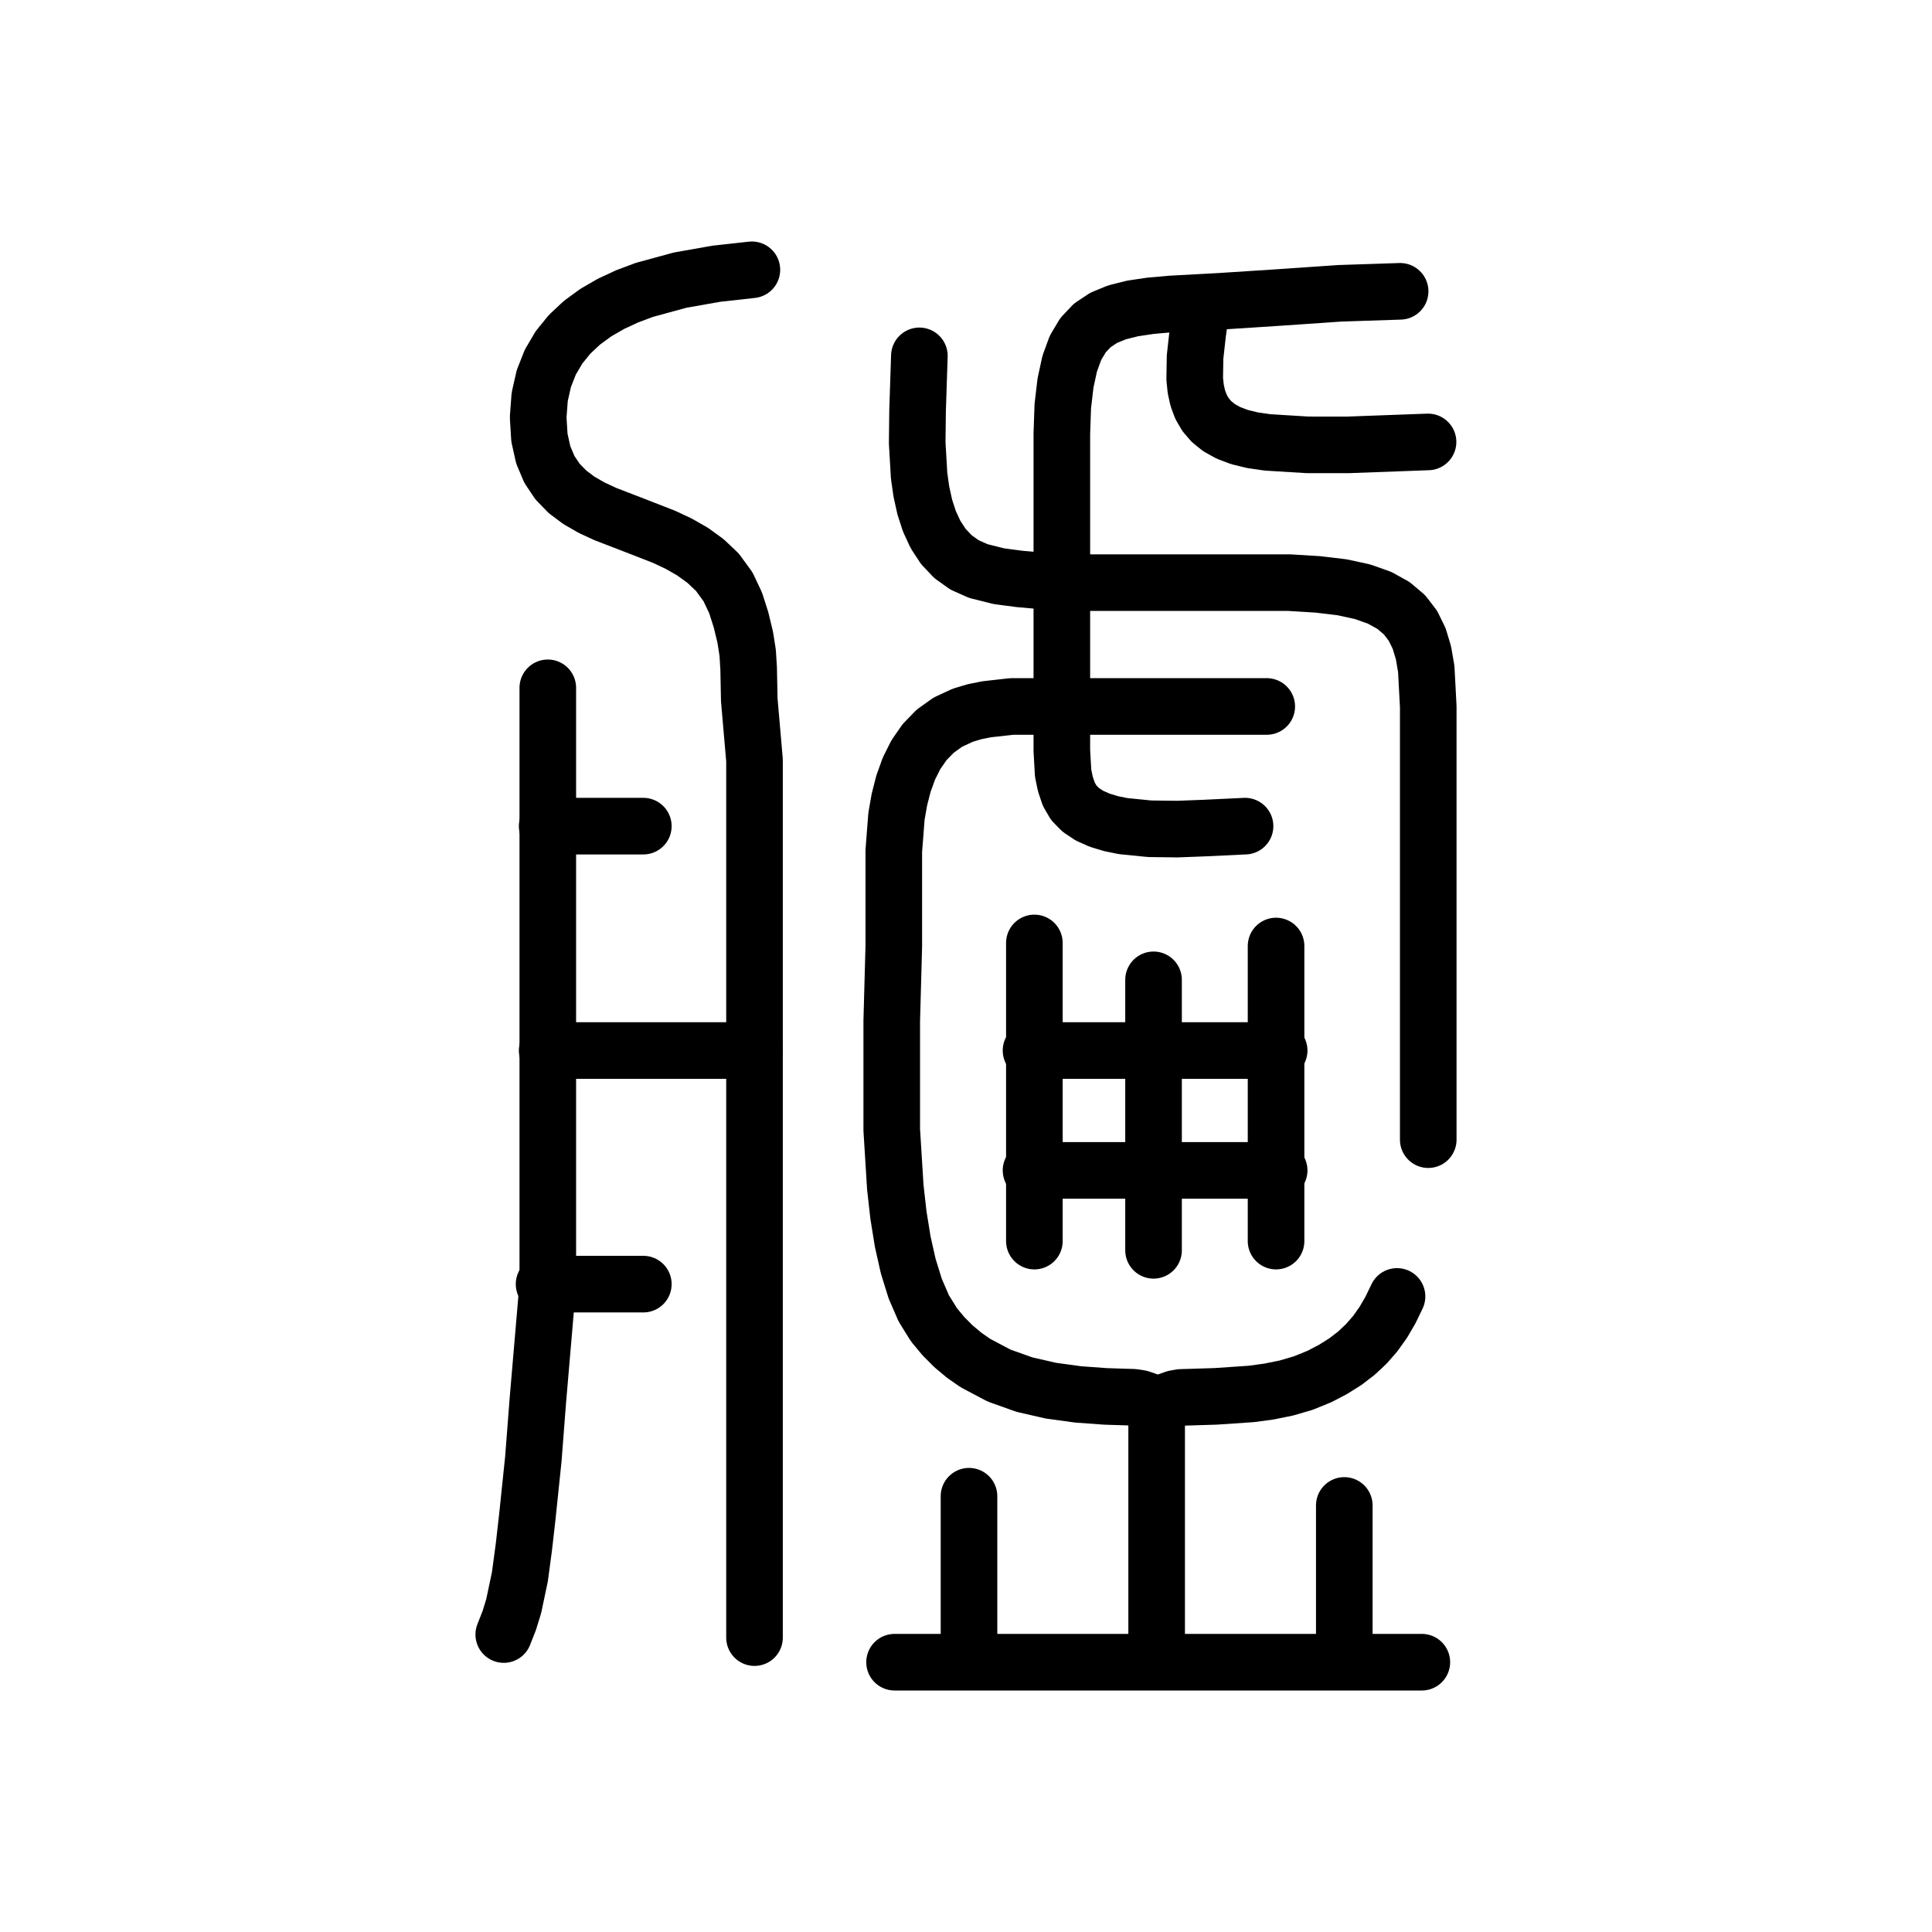
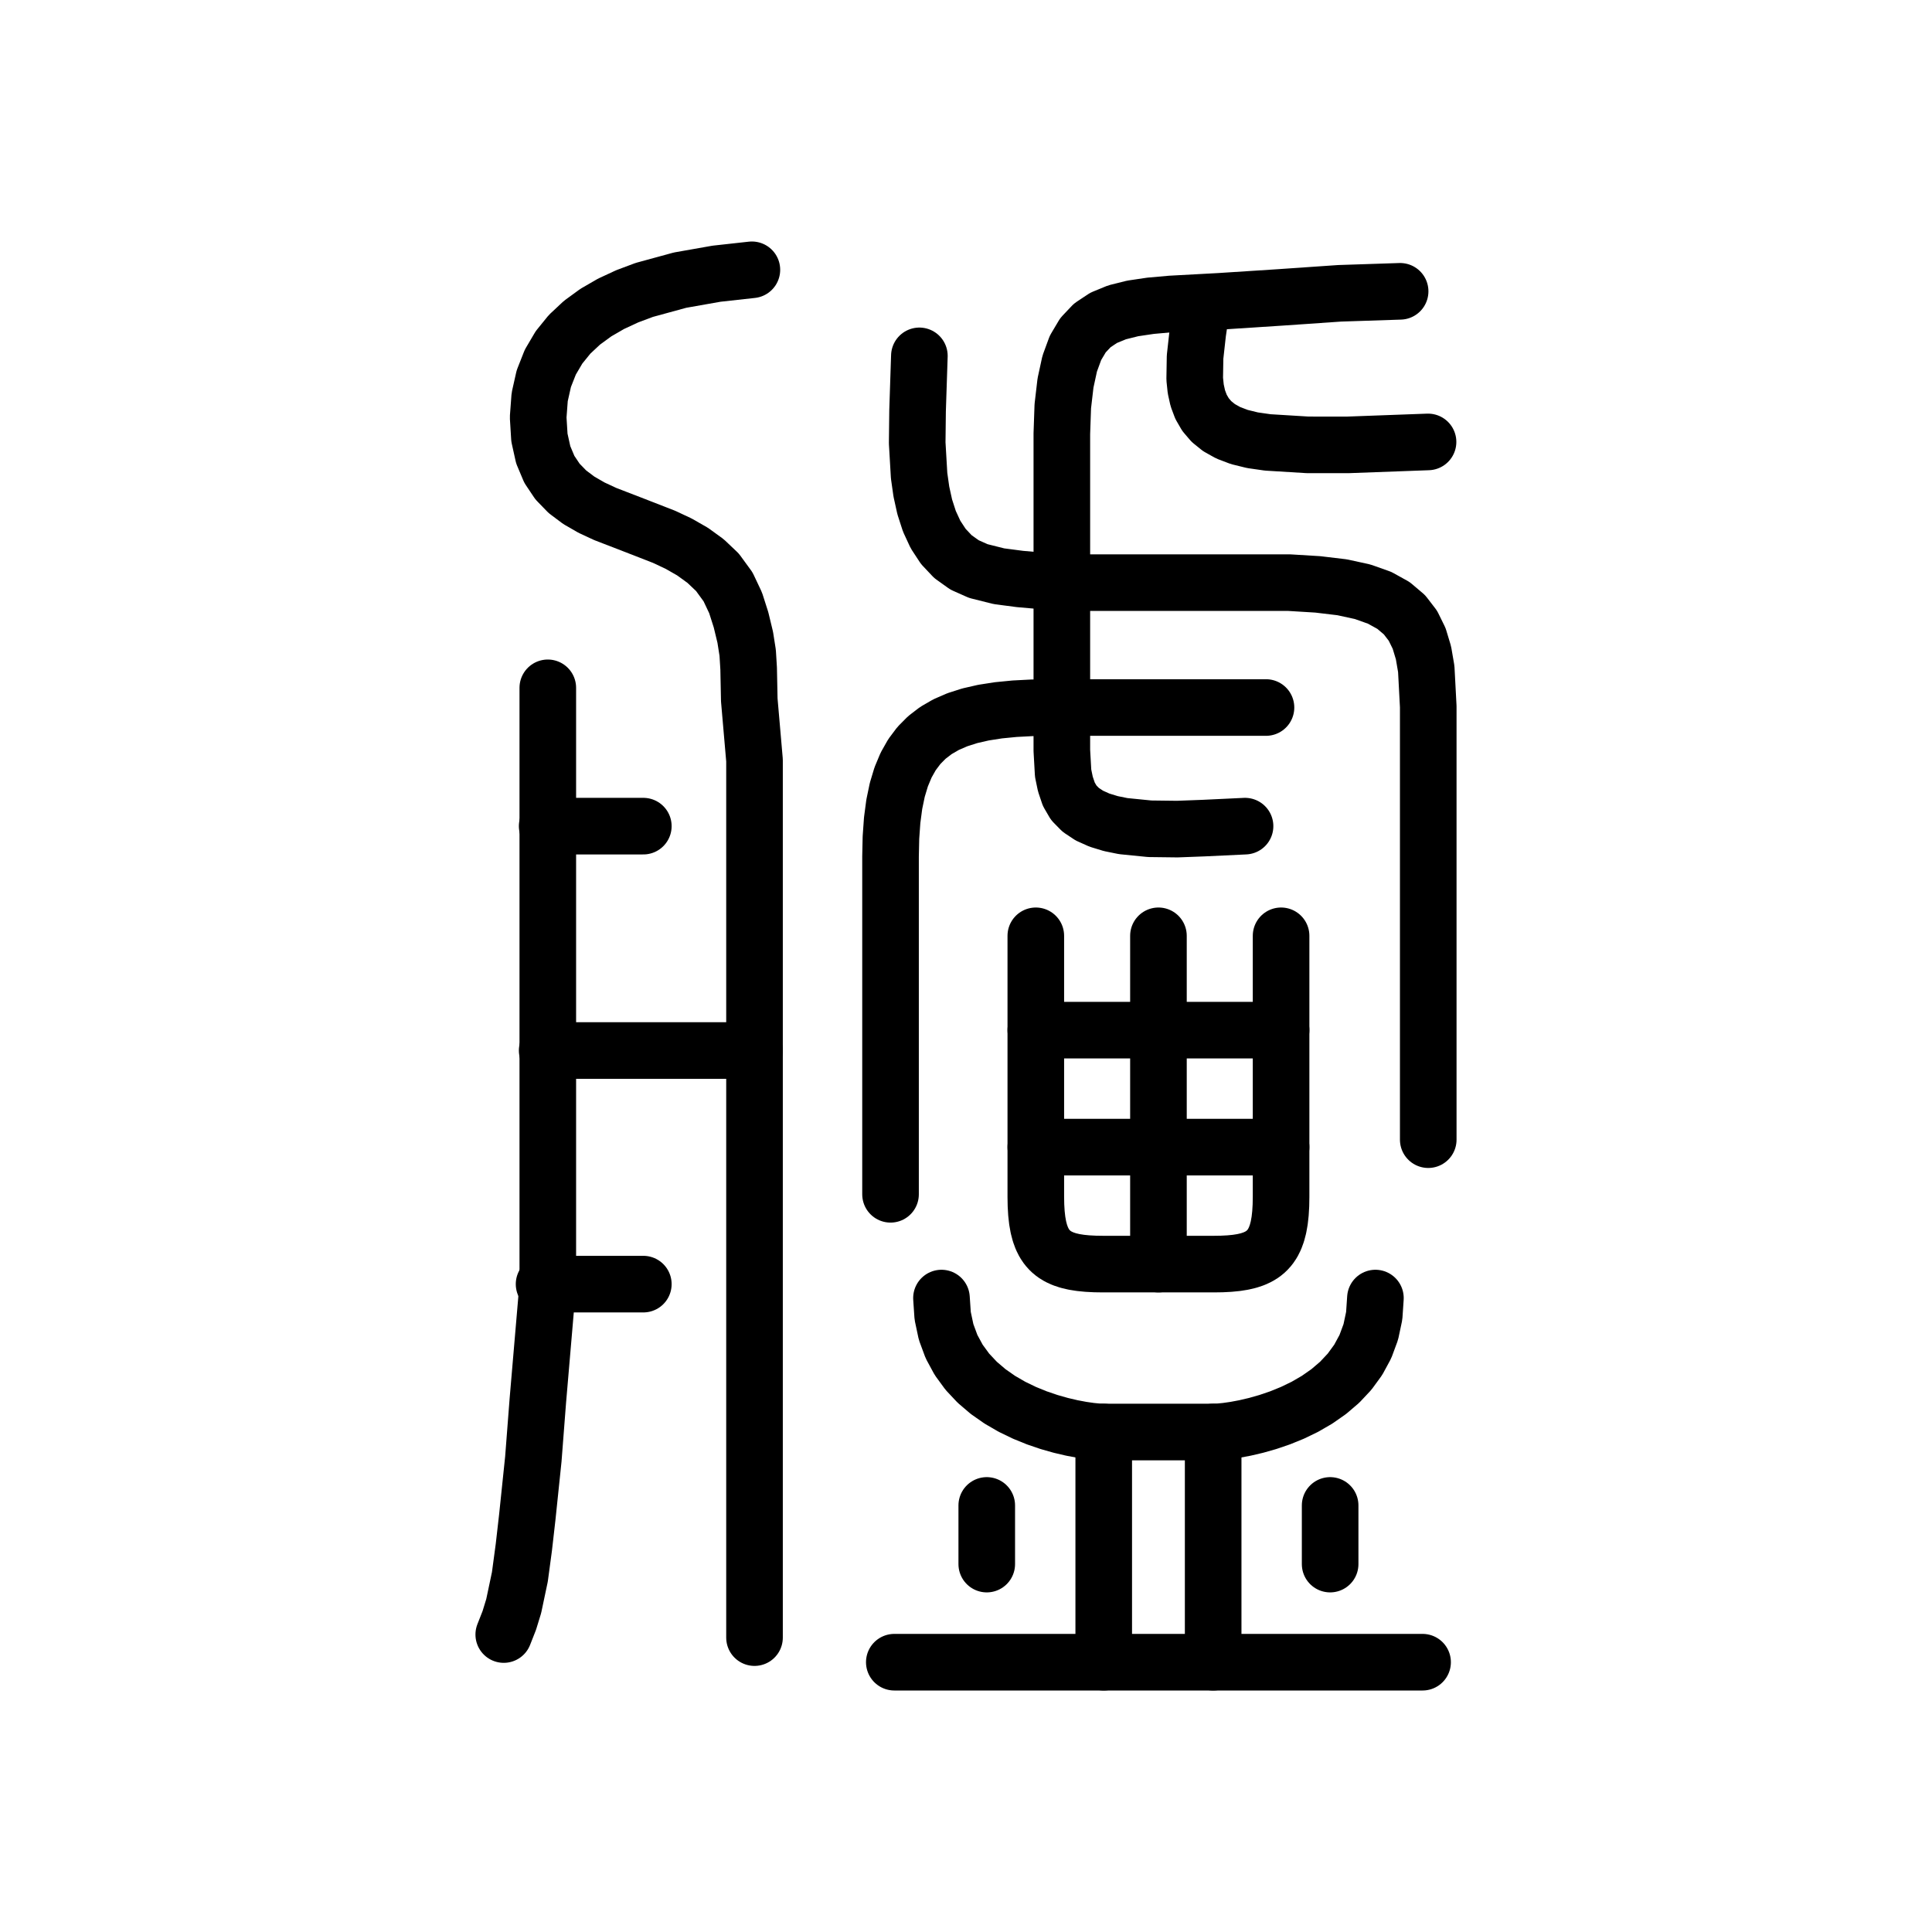
<svg xmlns="http://www.w3.org/2000/svg" viewBox="0 0 1024 1024" data-codepoint="U+3E887" data-advance="1024" data-schema="seal-centerline-1">
  <g transform="matrix(1 0 0 -1 0 832)" fill="none" stroke="#000" stroke-width="30" stroke-linecap="round" stroke-linejoin="round">
    <path id="stroke-1" d="M 288.372 151.385 L 340.978 151.385" />
    <path id="stroke-2" d="M 290.015 394.126 L 340.978 394.126" />
    <path id="stroke-3" d="M 290.015 275.199 L 399.907 275.199" />
-     <path id="stroke-4" d="M 513.59 -45.741 L 513.59 38.974" />
-     <path id="stroke-5" d="M 546.468 275.199 L 677.982 275.199" />
-     <path id="stroke-6" d="M 546.468 211.663 L 677.982 211.663" />
-     <path id="stroke-7" d="M 613.047 -45.741 L 613.047 87.848" />
-     <path id="stroke-8" d="M 636.884 669.451 L 634.836 655.601 L 633.412 642.778 L 633.217 631.161 L 633.77 625.862 L 634.859 620.933 L 636.558 616.396 L 638.944 612.273 L 642.093 608.588 L 646.081 605.362 L 650.983 602.619 L 656.875 600.381 L 663.834 598.671 L 671.934 597.511 L 693.142 596.213 L 714.395 596.207 L 756.891 597.768" />
-     <path id="stroke-9" d="M 712.505 -45.741 L 712.505 34.086" />
-     <path id="stroke-10" d="M 267.0 -34.338 L 269.941 -26.856 L 272.274 -19.258 L 275.541 -3.779 L 277.656 11.973 L 279.471 27.872 L 282.68 58.688 L 285.059 89.549 L 290.346 151.385 L 290.346 275.199 L 290.346 467.437" />
-     <path id="stroke-11" d="M 398.515 689.0 L 379.755 686.925 L 360.432 683.515 L 341.483 678.339 L 332.443 674.953 L 323.849 670.963 L 315.818 666.315 L 308.469 660.954 L 301.917 654.827 L 296.281 647.879 L 291.677 640.056 L 288.225 631.304 L 286.039 621.57 L 285.239 610.798 L 285.898 600.075 L 287.918 590.953 L 291.16 583.249 L 295.481 576.78 L 300.742 571.362 L 306.801 566.812 L 313.517 562.946 L 320.75 559.58 L 336.198 553.618 L 352.018 547.456 L 359.715 543.842 L 367.082 539.627 L 373.978 534.629 L 380.262 528.664 L 385.876 520.965 L 389.881 512.483 L 392.76 503.48 L 394.995 494.217 L 396.288 485.989 L 396.798 477.687 L 397.133 461.029 L 399.907 429.022 L 399.907 397.021 L 399.907 332.988 L 399.907 148.545 L 399.907 -35.966" />
-     <path id="stroke-12" d="M 474.135 -49.0 L 753.603 -49.0" />
-     <path id="stroke-13" d="M 487.286 643.384 L 486.329 614.325 L 486.134 597.241 L 487.146 579.889 L 488.344 571.449 L 490.13 563.345 L 492.599 555.713 L 495.847 548.687 L 499.97 542.4 L 505.063 536.989 L 511.221 532.586 L 518.541 529.328 L 529.461 526.587 L 540.611 525.127 L 562.797 523.185 L 598.336 523.185 L 633.594 523.185 L 658.47 523.185 L 683.348 523.185 L 698.452 522.266 L 711.356 520.725 L 722.23 518.359 L 731.247 515.153 L 738.578 511.093 L 744.395 506.164 L 748.868 500.349 L 752.17 493.635 L 754.472 486.007 L 755.946 477.448 L 757.0 457.483 L 757.0 405.735 L 757.0 227.953" />
-     <path id="stroke-14" d="M 548.24 332.218 L 548.24 174.193" />
-     <path id="stroke-15" d="M 611.403 169.305 L 611.403 312.669" />
-     <path id="stroke-16" d="M 659.899 394.126 L 637.946 393.085 L 623.968 392.56 L 609.403 392.737 L 595.312 394.145 L 588.776 395.475 L 582.756 397.312 L 577.384 399.721 L 572.795 402.769 L 569.119 406.521 L 566.491 411.043 L 564.665 416.462 L 563.474 422.202 L 562.797 434.24 L 562.797 457.561 L 562.797 523.185 L 562.797 585.025 L 562.797 602.106 L 563.303 616.703 L 564.742 629.022 L 566.965 639.264 L 570.037 647.635 L 574.021 654.336 L 578.98 659.572 L 584.978 663.547 L 592.079 666.463 L 600.346 668.524 L 609.843 669.934 L 620.633 670.895 L 646.347 672.29 L 677.997 674.335 L 710.031 676.539 L 742.096 677.596" />
-     <path id="stroke-17" d="M 671.407 457.561 L 562.797 457.561 L 536.273 457.561 L 522.893 456.061 L 516.444 454.761 L 510.263 452.902 L 502.362 449.225 L 495.653 444.431 L 490.04 438.645 L 485.43 431.994 L 481.73 424.604 L 478.843 416.601 L 476.678 408.11 L 475.139 399.259 L 473.73 380.978 L 473.73 362.765 L 473.73 330.581 L 472.643 290.861 L 472.643 263.231 L 472.643 233.167 L 474.531 202.73 L 476.19 188.015 L 478.451 173.979 L 481.391 160.879 L 485.089 148.973 L 489.621 138.519 L 495.064 129.773 L 500.068 123.758 L 505.403 118.411 L 511.044 113.692 L 516.966 109.563 L 529.554 102.91 L 542.964 98.133 L 556.995 94.913 L 571.445 92.932 L 586.114 91.871 L 600.799 91.411 L 604.168 90.897 L 607.312 89.835 L 610.412 88.757 L 613.649 88.194 L 616.546 88.605 L 619.575 89.658 L 622.678 90.764 L 625.799 91.331 L 644.305 91.902 L 663.225 93.189 L 672.612 94.456 L 681.829 96.328 L 690.783 98.945 L 699.384 102.451 L 706.58 106.206 L 713.071 110.298 L 718.914 114.779 L 724.168 119.702 L 728.891 125.12 L 733.14 131.086 L 736.975 137.651 L 740.452 144.868" />
-     <path id="stroke-18" d="M 676.338 174.193 L 676.338 330.59" />
+     <path id="stroke-4" d="M 636.884 669.451 L 634.836 655.601 L 633.412 642.778 L 633.217 631.161 L 633.77 625.862 L 634.859 620.933 L 636.558 616.396 L 638.944 612.273 L 642.093 608.588 L 646.081 605.362 L 650.983 602.619 L 656.875 600.381 L 663.834 598.671 L 671.934 597.511 L 693.142 596.213 L 714.395 596.207 L 756.891 597.768" />
+     <path id="stroke-5" d="M 267.0 -34.338 L 269.941 -26.856 L 272.274 -19.258 L 275.541 -3.779 L 277.656 11.973 L 279.471 27.872 L 282.68 58.688 L 285.059 89.549 L 290.346 151.385 L 290.346 275.199 L 290.346 467.437" />
+     <path id="stroke-6" d="M 398.515 689.0 L 379.755 686.925 L 360.432 683.515 L 341.483 678.339 L 332.443 674.953 L 323.849 670.963 L 315.818 666.315 L 308.469 660.954 L 301.917 654.827 L 296.281 647.879 L 291.677 640.056 L 288.225 631.304 L 286.039 621.57 L 285.239 610.798 L 285.898 600.075 L 287.918 590.953 L 291.16 583.249 L 295.481 576.78 L 300.742 571.362 L 306.801 566.812 L 313.517 562.946 L 320.75 559.58 L 336.198 553.618 L 352.018 547.456 L 359.715 543.842 L 367.082 539.627 L 373.978 534.629 L 380.262 528.664 L 385.876 520.965 L 389.881 512.483 L 392.76 503.48 L 394.995 494.217 L 396.288 485.989 L 396.798 477.687 L 397.133 461.029 L 399.907 429.022 L 399.907 397.021 L 399.907 332.988 L 399.907 148.545 L 399.907 -35.966" />
+     <path id="stroke-7" d="M 487.286 643.384 L 486.329 614.325 L 486.134 597.241 L 487.146 579.889 L 488.344 571.449 L 490.13 563.345 L 492.599 555.713 L 495.847 548.687 L 499.97 542.4 L 505.063 536.989 L 511.221 532.586 L 518.541 529.328 L 529.461 526.587 L 540.611 525.127 L 562.797 523.185 L 598.336 523.185 L 633.594 523.185 L 658.47 523.185 L 683.348 523.185 L 698.452 522.266 L 711.356 520.725 L 722.23 518.359 L 731.247 515.153 L 738.578 511.093 L 744.395 506.164 L 748.868 500.349 L 752.17 493.635 L 754.472 486.007 L 755.946 477.448 L 757.0 457.483 L 757.0 405.735 L 757.0 227.953" />
+     <path id="stroke-8" d="M 659.899 394.126 L 637.946 393.085 L 623.968 392.56 L 609.403 392.737 L 595.312 394.145 L 588.776 395.475 L 582.756 397.312 L 577.384 399.721 L 572.795 402.769 L 569.119 406.521 L 566.491 411.043 L 564.665 416.462 L 563.474 422.202 L 562.797 434.24 L 562.797 457.561 L 562.797 523.185 L 562.797 585.025 L 562.797 602.106 L 563.303 616.703 L 564.742 629.022 L 566.965 639.264 L 570.037 647.635 L 574.021 654.336 L 578.98 659.572 L 584.978 663.547 L 592.079 666.463 L 600.346 668.524 L 609.843 669.934 L 620.633 670.895 L 646.347 672.29 L 677.997 674.335 L 710.031 676.539 L 742.096 677.596" />
+     <path id="stroke-9" d="M 671.0 457.0 L 557.0 457.0 L 547.025 456.847 L 537.756 456.365 L 529.176 455.523 L 521.269 454.289 L 514.018 452.632 L 507.407 450.519 L 501.42 447.918 L 496.04 444.797 L 491.25 441.125 L 487.034 436.87 L 483.376 431.999 L 480.259 426.481 L 477.667 420.285 L 475.583 413.377 L 473.991 405.727 L 472.874 397.302 L 472.216 388.07 L 472.0 378.0 L 472.0 199.0" />
+     <path id="stroke-10" d="M 549.0 336.0 L 549.0 286.0 L 549.0 224.0 L 549.0 197.75 L 549.081 193.126 L 549.332 188.897 L 549.761 185.047 L 550.381 181.56 L 551.201 178.42 L 552.231 175.611 L 553.481 173.118 L 554.963 170.925 L 556.686 169.016 L 558.661 167.375 L 560.897 165.986 L 563.406 164.834 L 566.197 163.902 L 569.281 163.175 L 572.668 162.637 L 576.368 162.273 L 580.392 162.066 L 584.75 162.0 L 614.0 162.0 L 643.25 162.0 L 647.608 162.066 L 651.632 162.273 L 655.332 162.637 L 658.719 163.175 L 661.803 163.902 L 664.594 164.834 L 667.103 165.986 L 669.339 167.375 L 671.314 169.016 L 673.037 170.925 L 674.519 173.118 L 675.769 175.611 L 676.799 178.42 L 677.619 181.56 L 678.239 185.047 L 678.668 188.897 L 678.919 193.126 L 679.0 197.75 L 679.0 224.0 L 679.0 286.0 L 679.0 336.0" />
+     <path id="stroke-11" d="M 614.0 162.0 L 614.0 224.0 L 614.0 286.0 L 614.0 336.0" />
+     <path id="stroke-12" d="M 549.0 286.0 L 614.0 286.0 L 679.0 286.0" />
+     <path id="stroke-13" d="M 549.0 224.0 L 614.0 224.0 L 679.0 224.0" />
+     <path id="stroke-14" d="M 499.0 144.0 L 499.636 134.596 L 501.455 126.026 L 504.329 118.255 L 508.125 111.246 L 512.713 104.963 L 517.963 99.37 L 523.744 94.432 L 529.925 90.112 L 536.375 86.375 L 542.964 83.184 L 549.562 80.503 L 556.037 78.296 L 562.259 76.528 L 568.097 75.162 L 573.421 74.162 L 578.1 73.492 L 582.003 73.117 L 585.0 73.0 L 643.0 73.0 L 645.997 73.117 L 649.9 73.492 L 654.579 74.162 L 659.903 75.162 L 665.741 76.528 L 671.963 78.296 L 678.438 80.503 L 685.036 83.184 L 691.625 86.375 L 698.075 90.112 L 704.256 94.432 L 710.037 99.37 L 715.287 104.963 L 719.875 111.246 L 723.671 118.255 L 726.545 126.026 L 728.364 134.596 L 729.0 144.0" />
+     <path id="stroke-15" d="M 585.0 73.0 L 585.0 -49.0" />
+     <path id="stroke-16" d="M 643.0 73.0 L 643.0 -49.0" />
+     <path id="stroke-17" d="M 474.0 -49.0 L 585.0 -49.0 L 643.0 -49.0 L 754.0 -49.0" />
+     <path id="stroke-18" d="M 523.0 3.0 L 523.0 34.088" />
+     <path id="stroke-19" d="M 705.0 3.0 L 705.0 34.088" />
  </g>
</svg>
